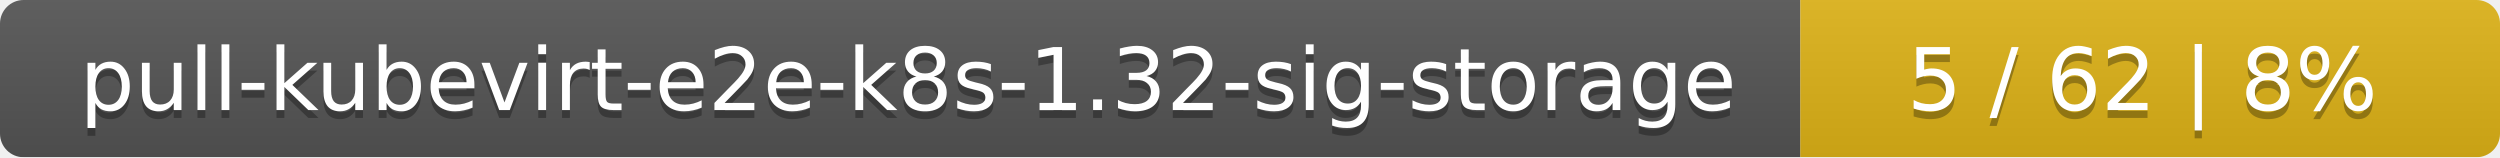
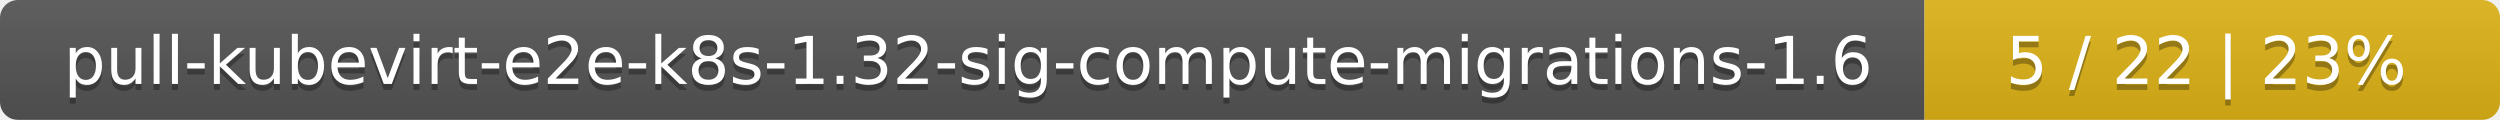
- <svg xmlns="http://www.w3.org/2000/svg" width="318" height="20">
+ <svg xmlns="http://www.w3.org/2000/svg" width="417" height="20">
  <linearGradient id="smooth" x2="0" y2="100%">
    <stop offset="0" stop-color="#bbb" stop-opacity=".1" />
    <stop offset="1" stop-opacity=".1" />
  </linearGradient>
  <mask id="round">
-     <rect width="318" height="20" rx="3" fill="#fff" />
+     <rect width="417" height="20" rx="3" fill="#fff" />
  </mask>
  <g mask="url(#round)">
-     <rect width="229" height="20" fill="#555" />
-     <rect x="229" width="89" height="20" fill="#dfb317" />
-     <rect width="318" height="20" fill="url(#smooth)" />
+     <rect width="321" height="20" fill="#555" />
+     <rect x="321" width="96" height="20" fill="#dfb317" />
+     <rect width="417" height="20" fill="url(#smooth)" />
  </g>
  <g fill="#fff" text-anchor="middle" font-family="DejaVu Sans,Verdana,Geneva,sans-serif" font-size="11">
-     <text x="115.5" y="15" fill="#010101" fill-opacity=".3">pull-kubevirt-e2e-k8s-1.32-sig-storage</text>
-     <text x="115.5" y="14">pull-kubevirt-e2e-k8s-1.32-sig-storage</text>
-     <text x="272.5" y="15" fill="#010101" fill-opacity=".3">5 / 62    |    8%</text>
-     <text x="272.5" y="14">5 / 62    |    8%</text>
+     <text x="161.5" y="15" fill="#010101" fill-opacity=".3">pull-kubevirt-e2e-k8s-1.32-sig-compute-migrations-1.6</text>
+     <text x="161.5" y="14">pull-kubevirt-e2e-k8s-1.32-sig-compute-migrations-1.6</text>
+     <text x="368" y="15" fill="#010101" fill-opacity=".3">5 / 22    |    23%</text>
+     <text x="368" y="14">5 / 22    |    23%</text>
  </g>
</svg>
